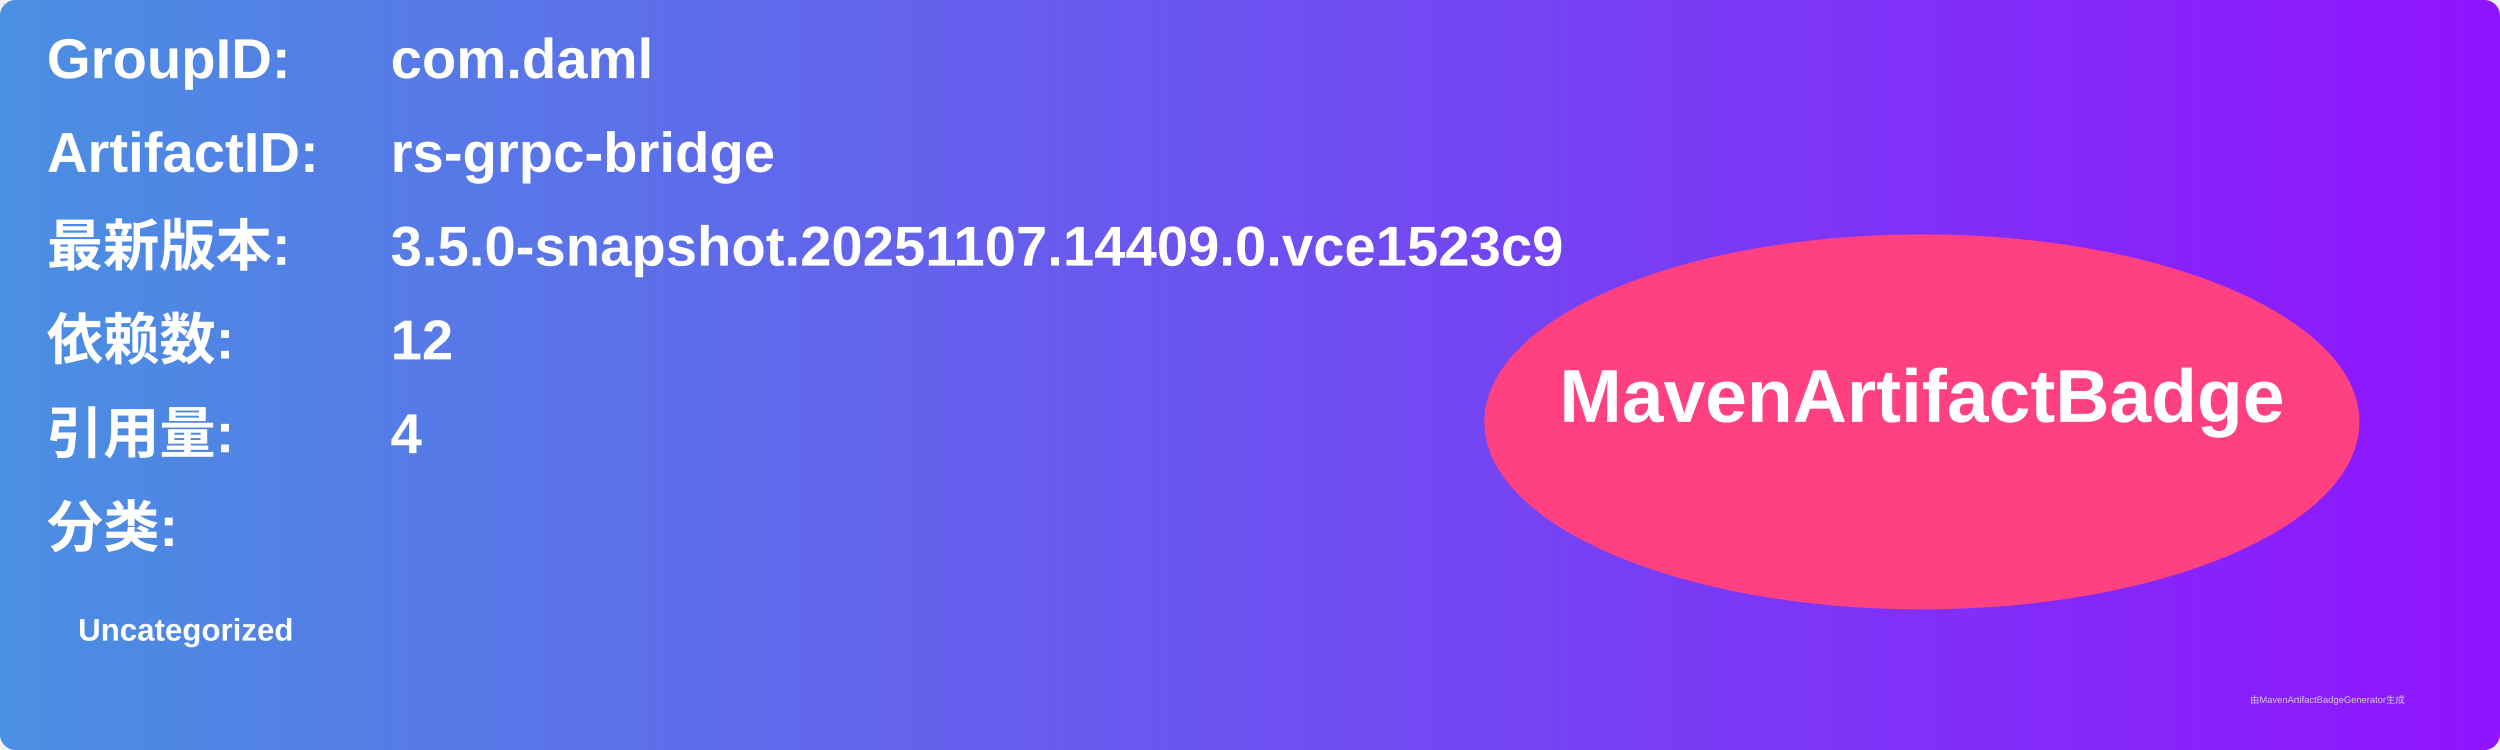
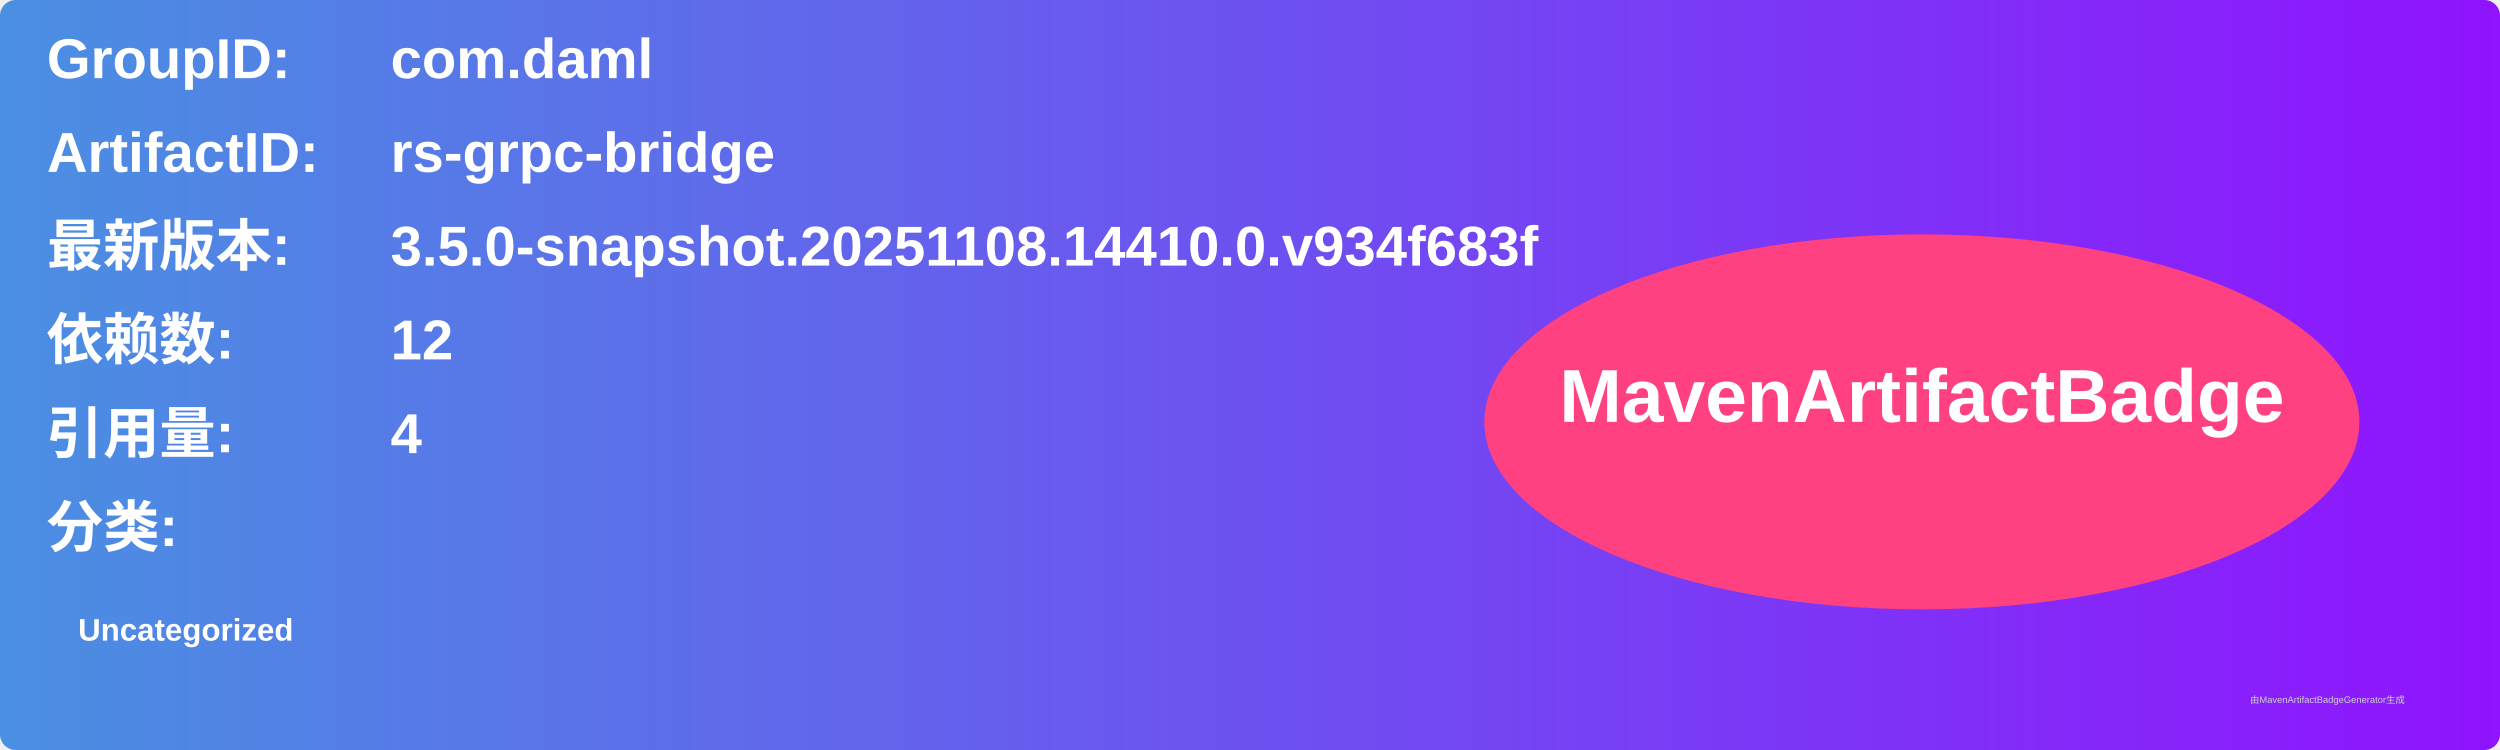
<svg xmlns="http://www.w3.org/2000/svg" width="800" height="240" viewBox="0 0 800 240">
  <linearGradient id="grad" x1="0%" y1="0%" x2="100%" y2="0%">
    <stop offset="0%" stop-color="#4a90e2" />
    <stop offset="100%" stop-color="#9013fe" />
  </linearGradient>
  <rect width="100%" height="100%" rx="5" ry="5" fill="url(#grad)" />
  <g transform="translate(15, 15)">
    <text x="0" y="10" font-family="Arial" font-size="18" fill="white" font-weight="bold" width="260">GroupID:</text>
    <text x="110" y="10" font-family="Arial" font-size="18" fill="white" font-weight="bold" width="460">com.daml</text>
    <text x="0" y="40" font-family="Arial" font-size="18" fill="white" font-weight="bold" width="260">ArtifactID:</text>
    <text x="110" y="40" font-family="Arial" font-size="18" fill="white" font-weight="bold" width="460">rs-grpc-bridge</text>
    <text x="0" y="70" font-family="Arial" font-size="18" fill="white" font-weight="bold">最新版本:</text>
    <text x="110" y="70" font-family="Arial" font-size="18" fill="white" font-weight="bold">
-       <tspan font-weight="bold">3.5.0-snapshot.20251107.14409.0.vce1523c9</tspan>
+       <tspan font-weight="bold">3.5.0-snapshot.20251108.14410.0.v934f683f</tspan>
    </text>
    <text x="0" y="100" font-family="Arial" font-size="18" fill="white" font-weight="bold">依赖数: </text>
    <text x="110" y="100" font-family="Arial" font-size="18" fill="white">
      <tspan font-weight="bold">12</tspan>
    </text>
    <text x="0" y="130" font-family="Arial" font-size="18" fill="white" font-weight="bold">引用量: </text>
    <text x="110" y="130" font-family="Arial" font-size="18" fill="white">
      <tspan font-weight="bold">4</tspan>
    </text>
    <text x="0" y="160" font-family="Arial" font-size="18" fill="white" font-weight="bold">分类:</text>
    <text x="10" y="190" font-family="Arial" font-size="10" fill="white">
      <tspan font-weight="bold">Uncategorized</tspan>
    </text>
    <ellipse cx="600" cy="120" rx="140" ry="60" fill="#ff4081" />
    <text x="600" y="120" text-anchor="middle" font-family="Arial" font-size="24" fill="white" font-weight="bold">MavenArtifactBadge</text>
  </g>
  <text x="720" y="225" font-family="Arial" font-size="3" fill="#d0d0d0">由MavenArtifactBadgeGenerator生成</text>
</svg>
